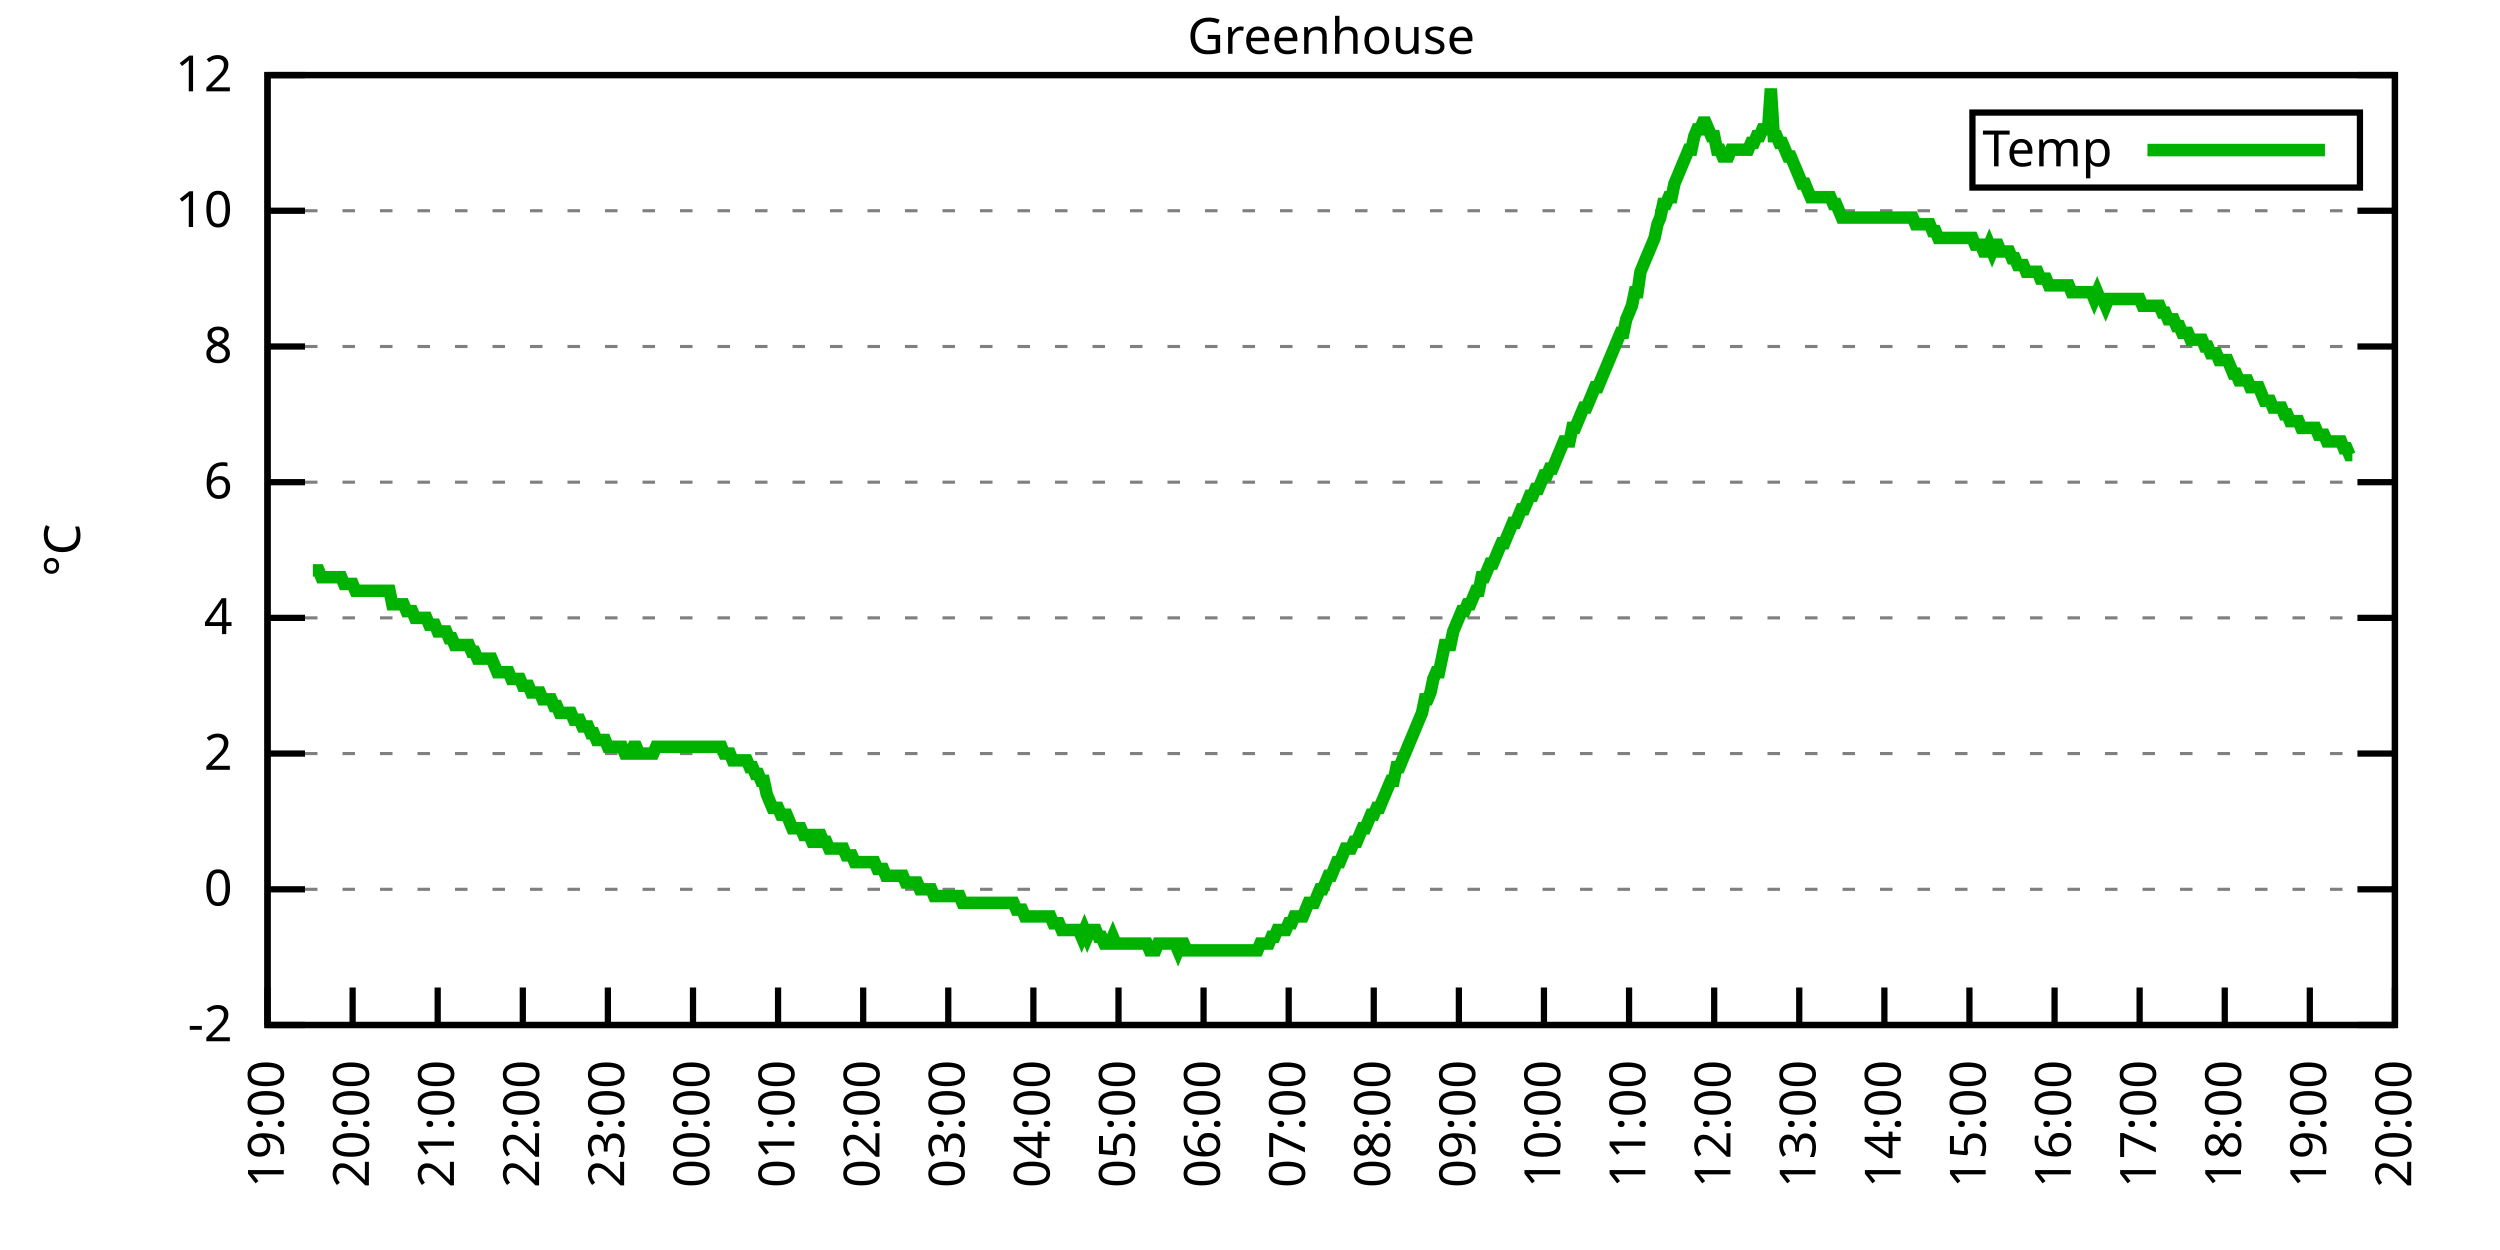
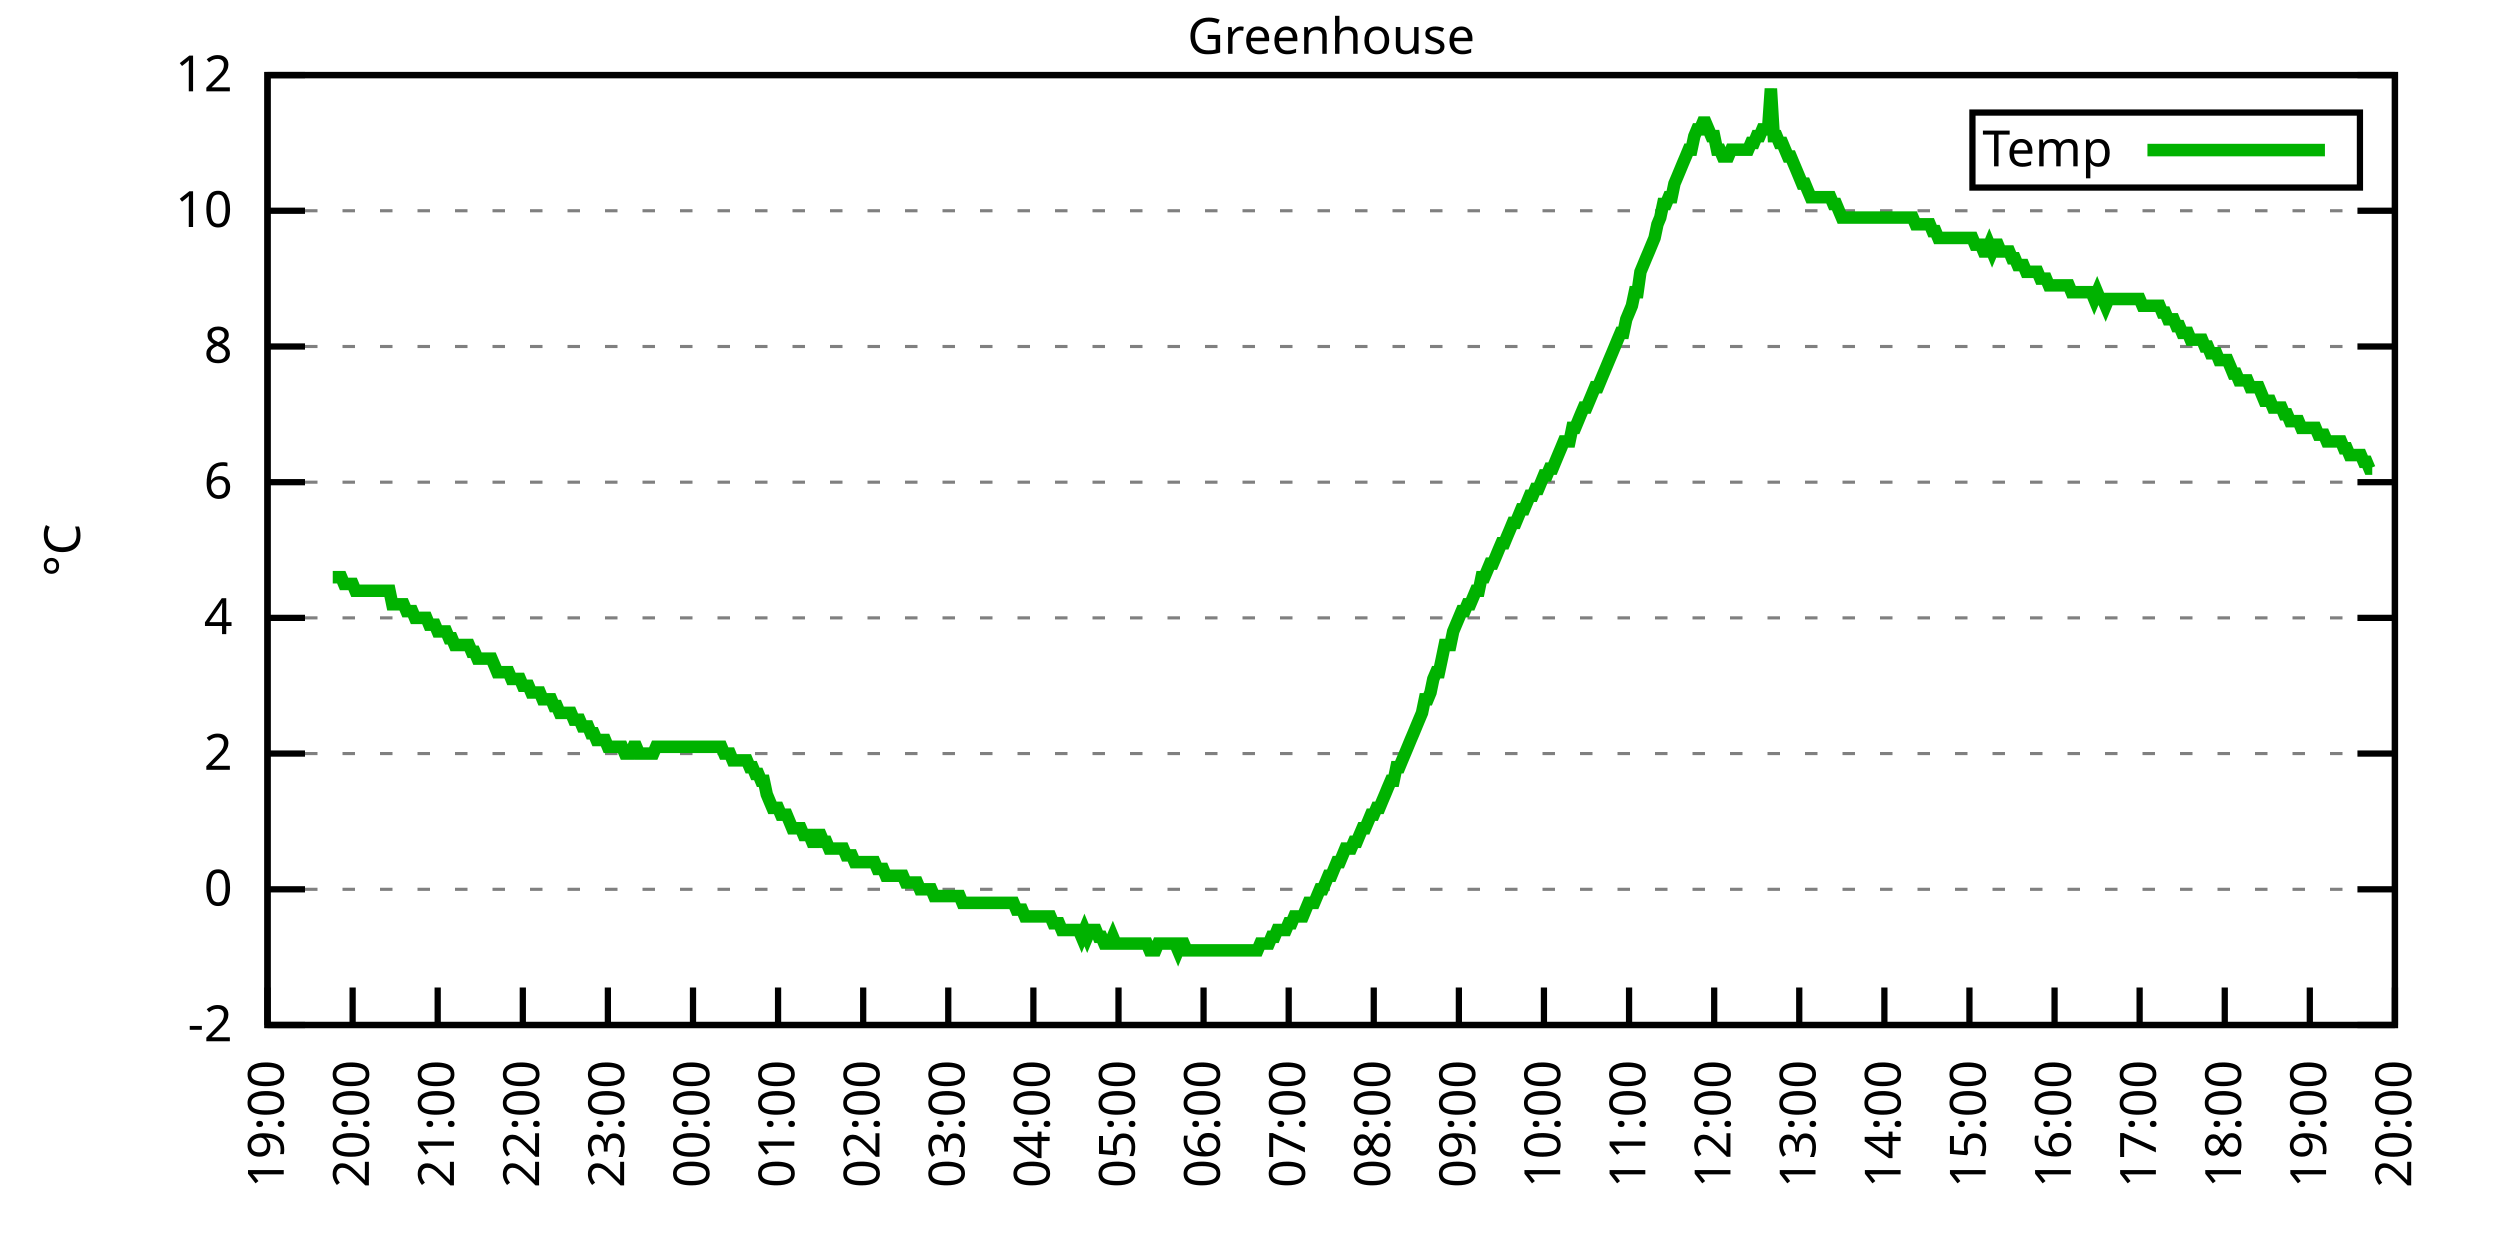
<svg xmlns="http://www.w3.org/2000/svg" xmlns:xlink="http://www.w3.org/1999/xlink" width="400" height="200" viewBox="0 0 400 200">
  <g id="gnuplot_canvas">
    <rect x="0" y="0" width="400" height="200" fill="none" />
    <defs>
      <circle id="gpDot" r="0.5" stroke-width="0.5" stroke="currentColor" />
      <path id="gpPt0" stroke-width="0.333" stroke="currentColor" d="M-1,0 h2 M0,-1 v2" />
      <path id="gpPt1" stroke-width="0.333" stroke="currentColor" d="M-1,-1 L1,1 M1,-1 L-1,1" />
      <path id="gpPt2" stroke-width="0.333" stroke="currentColor" d="M-1,0 L1,0 M0,-1 L0,1 M-1,-1 L1,1 M-1,1 L1,-1" />
      <rect id="gpPt3" stroke-width="0.333" stroke="currentColor" x="-1" y="-1" width="2" height="2" />
      <rect id="gpPt4" stroke-width="0.333" stroke="currentColor" fill="currentColor" x="-1" y="-1" width="2" height="2" />
      <circle id="gpPt5" stroke-width="0.333" stroke="currentColor" cx="0" cy="0" r="1" />
      <use xlink:href="#gpPt5" id="gpPt6" fill="currentColor" stroke="none" />
      <path id="gpPt7" stroke-width="0.333" stroke="currentColor" d="M0,-1.33 L-1.33,0.67 L1.33,0.67 z" />
      <use xlink:href="#gpPt7" id="gpPt8" fill="currentColor" stroke="none" />
      <use xlink:href="#gpPt7" id="gpPt9" stroke="currentColor" transform="rotate(180)" />
      <use xlink:href="#gpPt9" id="gpPt10" fill="currentColor" stroke="none" />
      <use xlink:href="#gpPt3" id="gpPt11" stroke="currentColor" transform="rotate(45)" />
      <use xlink:href="#gpPt11" id="gpPt12" fill="currentColor" stroke="none" />
      <path id="gpPt13" stroke-width="0.333" stroke="currentColor" d="M0,1.330 L1.265,0.411 L0.782,-1.067 L-0.782,-1.076 L-1.265,0.411 z" />
      <use xlink:href="#gpPt13" id="gpPt14" fill="currentColor" stroke="none" />
      <filter id="textbox" filterUnits="objectBoundingBox" x="0" y="0" height="1" width="1">
        <feFlood flood-color="white" flood-opacity="1" result="bgnd" />
        <feComposite in="SourceGraphic" in2="bgnd" operator="atop" />
      </filter>
      <filter id="greybox" filterUnits="objectBoundingBox" x="0" y="0" height="1" width="1">
        <feFlood flood-color="lightgrey" flood-opacity="1" result="grey" />
        <feComposite in="SourceGraphic" in2="grey" operator="atop" />
      </filter>
    </defs>
    <g fill="none" color="white" stroke="currentColor" stroke-width="1.00" stroke-linecap="butt" stroke-linejoin="miter">
</g>
    <g fill="none" color="black" stroke="currentColor" stroke-width="1.00" stroke-linecap="butt" stroke-linejoin="miter">
      <g stroke="none" shape-rendering="crispEdges">
        <polygon fill="rgb(255, 255, 255)" points="42.80,164.00 383.18,164.00 383.18,12.02 42.80,12.02 " />
      </g>
    </g>
    <g fill="none" color="black" stroke="currentColor" stroke-width="1.00" stroke-linecap="butt" stroke-linejoin="miter">
</g>
    <g fill="none" color="black" stroke="black" stroke-width="0.50" stroke-linecap="butt" stroke-linejoin="miter">
</g>
    <g fill="none" color="gray" stroke="currentColor" stroke-width="0.50" stroke-linecap="butt" stroke-linejoin="miter">
      <path stroke="gray" stroke-dasharray="2,4" class="gridline" d="M42.80,164.00 L383.19,164.00  " />
    </g>
    <g fill="none" color="gray" stroke="gray" stroke-width="1.00" stroke-linecap="butt" stroke-linejoin="miter">
</g>
    <g fill="none" color="black" stroke="currentColor" stroke-width="1.00" stroke-linecap="butt" stroke-linejoin="miter">
      <path stroke="black" d="M42.80,164.00 L48.80,164.00 M383.19,164.00 L377.19,164.00  " />
      <g transform="translate(37.20,166.60)" stroke="none" fill="black" font-family="Sans" font-size="8.00" text-anchor="end">
        <text>
          <tspan font-family="Sans">-2</tspan>
        </text>
      </g>
    </g>
    <g fill="none" color="black" stroke="currentColor" stroke-width="1.00" stroke-linecap="butt" stroke-linejoin="miter">
</g>
    <g fill="none" color="black" stroke="black" stroke-width="0.50" stroke-linecap="butt" stroke-linejoin="miter">
</g>
    <g fill="none" color="gray" stroke="currentColor" stroke-width="0.50" stroke-linecap="butt" stroke-linejoin="miter">
      <path stroke="gray" stroke-dasharray="2,4" class="gridline" d="M42.80,142.29 L383.19,142.29  " />
    </g>
    <g fill="none" color="gray" stroke="gray" stroke-width="1.00" stroke-linecap="butt" stroke-linejoin="miter">
</g>
    <g fill="none" color="black" stroke="currentColor" stroke-width="1.00" stroke-linecap="butt" stroke-linejoin="miter">
      <path stroke="black" d="M42.80,142.29 L48.80,142.29 M383.19,142.29 L377.19,142.29  " />
      <g transform="translate(37.20,144.89)" stroke="none" fill="black" font-family="Sans" font-size="8.00" text-anchor="end">
        <text>
          <tspan font-family="Sans"> 0</tspan>
        </text>
      </g>
    </g>
    <g fill="none" color="black" stroke="currentColor" stroke-width="1.00" stroke-linecap="butt" stroke-linejoin="miter">
</g>
    <g fill="none" color="black" stroke="black" stroke-width="0.50" stroke-linecap="butt" stroke-linejoin="miter">
</g>
    <g fill="none" color="gray" stroke="currentColor" stroke-width="0.50" stroke-linecap="butt" stroke-linejoin="miter">
      <path stroke="gray" stroke-dasharray="2,4" class="gridline" d="M42.80,120.57 L383.19,120.57  " />
    </g>
    <g fill="none" color="gray" stroke="gray" stroke-width="1.00" stroke-linecap="butt" stroke-linejoin="miter">
</g>
    <g fill="none" color="black" stroke="currentColor" stroke-width="1.00" stroke-linecap="butt" stroke-linejoin="miter">
      <path stroke="black" d="M42.80,120.57 L48.80,120.57 M383.19,120.57 L377.19,120.57  " />
      <g transform="translate(37.20,123.17)" stroke="none" fill="black" font-family="Sans" font-size="8.00" text-anchor="end">
        <text>
          <tspan font-family="Sans"> 2</tspan>
        </text>
      </g>
    </g>
    <g fill="none" color="black" stroke="currentColor" stroke-width="1.00" stroke-linecap="butt" stroke-linejoin="miter">
</g>
    <g fill="none" color="black" stroke="black" stroke-width="0.50" stroke-linecap="butt" stroke-linejoin="miter">
</g>
    <g fill="none" color="gray" stroke="currentColor" stroke-width="0.50" stroke-linecap="butt" stroke-linejoin="miter">
      <path stroke="gray" stroke-dasharray="2,4" class="gridline" d="M42.80,98.86 L383.19,98.86  " />
    </g>
    <g fill="none" color="gray" stroke="gray" stroke-width="1.00" stroke-linecap="butt" stroke-linejoin="miter">
</g>
    <g fill="none" color="black" stroke="currentColor" stroke-width="1.00" stroke-linecap="butt" stroke-linejoin="miter">
      <path stroke="black" d="M42.80,98.86 L48.80,98.86 M383.19,98.86 L377.19,98.86  " />
      <g transform="translate(37.20,101.46)" stroke="none" fill="black" font-family="Sans" font-size="8.00" text-anchor="end">
        <text>
          <tspan font-family="Sans"> 4</tspan>
        </text>
      </g>
    </g>
    <g fill="none" color="black" stroke="currentColor" stroke-width="1.00" stroke-linecap="butt" stroke-linejoin="miter">
</g>
    <g fill="none" color="black" stroke="black" stroke-width="0.50" stroke-linecap="butt" stroke-linejoin="miter">
</g>
    <g fill="none" color="gray" stroke="currentColor" stroke-width="0.50" stroke-linecap="butt" stroke-linejoin="miter">
      <path stroke="gray" stroke-dasharray="2,4" class="gridline" d="M42.80,77.15 L383.19,77.15  " />
    </g>
    <g fill="none" color="gray" stroke="gray" stroke-width="1.00" stroke-linecap="butt" stroke-linejoin="miter">
</g>
    <g fill="none" color="black" stroke="currentColor" stroke-width="1.00" stroke-linecap="butt" stroke-linejoin="miter">
      <path stroke="black" d="M42.80,77.15 L48.80,77.15 M383.19,77.15 L377.19,77.15  " />
      <g transform="translate(37.20,79.75)" stroke="none" fill="black" font-family="Sans" font-size="8.00" text-anchor="end">
        <text>
          <tspan font-family="Sans"> 6</tspan>
        </text>
      </g>
    </g>
    <g fill="none" color="black" stroke="currentColor" stroke-width="1.00" stroke-linecap="butt" stroke-linejoin="miter">
</g>
    <g fill="none" color="black" stroke="black" stroke-width="0.50" stroke-linecap="butt" stroke-linejoin="miter">
</g>
    <g fill="none" color="gray" stroke="currentColor" stroke-width="0.50" stroke-linecap="butt" stroke-linejoin="miter">
      <path stroke="gray" stroke-dasharray="2,4" class="gridline" d="M42.80,55.44 L383.19,55.44  " />
    </g>
    <g fill="none" color="gray" stroke="gray" stroke-width="1.00" stroke-linecap="butt" stroke-linejoin="miter">
</g>
    <g fill="none" color="black" stroke="currentColor" stroke-width="1.00" stroke-linecap="butt" stroke-linejoin="miter">
      <path stroke="black" d="M42.80,55.44 L48.80,55.44 M383.19,55.44 L377.19,55.44  " />
      <g transform="translate(37.20,58.04)" stroke="none" fill="black" font-family="Sans" font-size="8.00" text-anchor="end">
        <text>
          <tspan font-family="Sans"> 8</tspan>
        </text>
      </g>
    </g>
    <g fill="none" color="black" stroke="currentColor" stroke-width="1.00" stroke-linecap="butt" stroke-linejoin="miter">
</g>
    <g fill="none" color="black" stroke="black" stroke-width="0.50" stroke-linecap="butt" stroke-linejoin="miter">
</g>
    <g fill="none" color="gray" stroke="currentColor" stroke-width="0.50" stroke-linecap="butt" stroke-linejoin="miter">
      <path stroke="gray" stroke-dasharray="2,4" class="gridline" d="M42.80,33.72 L383.19,33.72  " />
    </g>
    <g fill="none" color="gray" stroke="gray" stroke-width="1.00" stroke-linecap="butt" stroke-linejoin="miter">
</g>
    <g fill="none" color="black" stroke="currentColor" stroke-width="1.00" stroke-linecap="butt" stroke-linejoin="miter">
      <path stroke="black" d="M42.80,33.72 L48.80,33.72 M383.19,33.72 L377.19,33.72  " />
      <g transform="translate(37.20,36.32)" stroke="none" fill="black" font-family="Sans" font-size="8.00" text-anchor="end">
        <text>
          <tspan font-family="Sans"> 10</tspan>
        </text>
      </g>
    </g>
    <g fill="none" color="black" stroke="currentColor" stroke-width="1.00" stroke-linecap="butt" stroke-linejoin="miter">
</g>
    <g fill="none" color="black" stroke="black" stroke-width="0.50" stroke-linecap="butt" stroke-linejoin="miter">
</g>
    <g fill="none" color="gray" stroke="currentColor" stroke-width="0.50" stroke-linecap="butt" stroke-linejoin="miter">
      <path stroke="gray" stroke-dasharray="2,4" class="gridline" d="M42.80,12.01 L383.19,12.01  " />
    </g>
    <g fill="none" color="gray" stroke="gray" stroke-width="1.00" stroke-linecap="butt" stroke-linejoin="miter">
</g>
    <g fill="none" color="black" stroke="currentColor" stroke-width="1.00" stroke-linecap="butt" stroke-linejoin="miter">
      <path stroke="black" d="M42.80,12.01 L48.80,12.01 M383.19,12.01 L377.19,12.01  " />
      <g transform="translate(37.20,14.61)" stroke="none" fill="black" font-family="Sans" font-size="8.00" text-anchor="end">
        <text>
          <tspan font-family="Sans"> 12</tspan>
        </text>
      </g>
    </g>
    <g fill="none" color="black" stroke="currentColor" stroke-width="1.00" stroke-linecap="butt" stroke-linejoin="miter">
      <path stroke="black" d="M42.80,164.00 L42.80,158.00  " />
      <g transform="translate(45.40,169.60) rotate(270.00)" stroke="none" fill="black" font-family="Sans" font-size="8.00" text-anchor="end">
        <text>
          <tspan font-family="Sans">19:00</tspan>
        </text>
      </g>
    </g>
    <g fill="none" color="black" stroke="currentColor" stroke-width="1.00" stroke-linecap="butt" stroke-linejoin="miter">
      <path stroke="black" d="M56.42,164.00 L56.42,158.00  " />
      <g transform="translate(59.02,169.60) rotate(270.00)" stroke="none" fill="black" font-family="Sans" font-size="8.00" text-anchor="end">
        <text>
          <tspan font-family="Sans">20:00</tspan>
        </text>
      </g>
    </g>
    <g fill="none" color="black" stroke="currentColor" stroke-width="1.00" stroke-linecap="butt" stroke-linejoin="miter">
      <path stroke="black" d="M70.03,164.00 L70.03,158.00  " />
      <g transform="translate(72.63,169.60) rotate(270.00)" stroke="none" fill="black" font-family="Sans" font-size="8.00" text-anchor="end">
        <text>
          <tspan font-family="Sans">21:00</tspan>
        </text>
      </g>
    </g>
    <g fill="none" color="black" stroke="currentColor" stroke-width="1.00" stroke-linecap="butt" stroke-linejoin="miter">
      <path stroke="black" d="M83.65,164.00 L83.65,158.00  " />
      <g transform="translate(86.25,169.60) rotate(270.00)" stroke="none" fill="black" font-family="Sans" font-size="8.00" text-anchor="end">
        <text>
          <tspan font-family="Sans">22:00</tspan>
        </text>
      </g>
    </g>
    <g fill="none" color="black" stroke="currentColor" stroke-width="1.00" stroke-linecap="butt" stroke-linejoin="miter">
      <path stroke="black" d="M97.26,164.00 L97.26,158.00  " />
      <g transform="translate(99.86,169.60) rotate(270.00)" stroke="none" fill="black" font-family="Sans" font-size="8.00" text-anchor="end">
        <text>
          <tspan font-family="Sans">23:00</tspan>
        </text>
      </g>
    </g>
    <g fill="none" color="black" stroke="currentColor" stroke-width="1.00" stroke-linecap="butt" stroke-linejoin="miter">
      <path stroke="black" d="M110.88,164.00 L110.88,158.00  " />
      <g transform="translate(113.48,169.60) rotate(270.00)" stroke="none" fill="black" font-family="Sans" font-size="8.00" text-anchor="end">
        <text>
          <tspan font-family="Sans">00:00</tspan>
        </text>
      </g>
    </g>
    <g fill="none" color="black" stroke="currentColor" stroke-width="1.00" stroke-linecap="butt" stroke-linejoin="miter">
      <path stroke="black" d="M124.49,164.00 L124.49,158.00  " />
      <g transform="translate(127.09,169.60) rotate(270.00)" stroke="none" fill="black" font-family="Sans" font-size="8.00" text-anchor="end">
        <text>
          <tspan font-family="Sans">01:00</tspan>
        </text>
      </g>
    </g>
    <g fill="none" color="black" stroke="currentColor" stroke-width="1.00" stroke-linecap="butt" stroke-linejoin="miter">
      <path stroke="black" d="M138.11,164.00 L138.11,158.00  " />
      <g transform="translate(140.71,169.60) rotate(270.00)" stroke="none" fill="black" font-family="Sans" font-size="8.00" text-anchor="end">
        <text>
          <tspan font-family="Sans">02:00</tspan>
        </text>
      </g>
    </g>
    <g fill="none" color="black" stroke="currentColor" stroke-width="1.00" stroke-linecap="butt" stroke-linejoin="miter">
      <path stroke="black" d="M151.72,164.00 L151.72,158.00  " />
      <g transform="translate(154.32,169.60) rotate(270.00)" stroke="none" fill="black" font-family="Sans" font-size="8.00" text-anchor="end">
        <text>
          <tspan font-family="Sans">03:00</tspan>
        </text>
      </g>
    </g>
    <g fill="none" color="black" stroke="currentColor" stroke-width="1.00" stroke-linecap="butt" stroke-linejoin="miter">
      <path stroke="black" d="M165.34,164.00 L165.34,158.00  " />
      <g transform="translate(167.94,169.60) rotate(270.00)" stroke="none" fill="black" font-family="Sans" font-size="8.00" text-anchor="end">
        <text>
          <tspan font-family="Sans">04:00</tspan>
        </text>
      </g>
    </g>
    <g fill="none" color="black" stroke="currentColor" stroke-width="1.00" stroke-linecap="butt" stroke-linejoin="miter">
      <path stroke="black" d="M178.96,164.00 L178.96,158.00  " />
      <g transform="translate(181.56,169.60) rotate(270.00)" stroke="none" fill="black" font-family="Sans" font-size="8.00" text-anchor="end">
        <text>
          <tspan font-family="Sans">05:00</tspan>
        </text>
      </g>
    </g>
    <g fill="none" color="black" stroke="currentColor" stroke-width="1.00" stroke-linecap="butt" stroke-linejoin="miter">
      <path stroke="black" d="M192.57,164.00 L192.57,158.00  " />
      <g transform="translate(195.17,169.60) rotate(270.00)" stroke="none" fill="black" font-family="Sans" font-size="8.00" text-anchor="end">
        <text>
          <tspan font-family="Sans">06:00</tspan>
        </text>
      </g>
    </g>
    <g fill="none" color="black" stroke="currentColor" stroke-width="1.00" stroke-linecap="butt" stroke-linejoin="miter">
      <path stroke="black" d="M206.19,164.00 L206.19,158.00  " />
      <g transform="translate(208.79,169.60) rotate(270.00)" stroke="none" fill="black" font-family="Sans" font-size="8.00" text-anchor="end">
        <text>
          <tspan font-family="Sans">07:00</tspan>
        </text>
      </g>
    </g>
    <g fill="none" color="black" stroke="currentColor" stroke-width="1.00" stroke-linecap="butt" stroke-linejoin="miter">
      <path stroke="black" d="M219.80,164.00 L219.80,158.00  " />
      <g transform="translate(222.40,169.60) rotate(270.00)" stroke="none" fill="black" font-family="Sans" font-size="8.00" text-anchor="end">
        <text>
          <tspan font-family="Sans">08:00</tspan>
        </text>
      </g>
    </g>
    <g fill="none" color="black" stroke="currentColor" stroke-width="1.00" stroke-linecap="butt" stroke-linejoin="miter">
      <path stroke="black" d="M233.42,164.00 L233.42,158.00  " />
      <g transform="translate(236.02,169.60) rotate(270.00)" stroke="none" fill="black" font-family="Sans" font-size="8.00" text-anchor="end">
        <text>
          <tspan font-family="Sans">09:00</tspan>
        </text>
      </g>
    </g>
    <g fill="none" color="black" stroke="currentColor" stroke-width="1.00" stroke-linecap="butt" stroke-linejoin="miter">
      <path stroke="black" d="M247.03,164.00 L247.03,158.00  " />
      <g transform="translate(249.63,169.60) rotate(270.00)" stroke="none" fill="black" font-family="Sans" font-size="8.00" text-anchor="end">
        <text>
          <tspan font-family="Sans">10:00</tspan>
        </text>
      </g>
    </g>
    <g fill="none" color="black" stroke="currentColor" stroke-width="1.00" stroke-linecap="butt" stroke-linejoin="miter">
      <path stroke="black" d="M260.65,164.00 L260.65,158.00  " />
      <g transform="translate(263.25,169.60) rotate(270.00)" stroke="none" fill="black" font-family="Sans" font-size="8.00" text-anchor="end">
        <text>
          <tspan font-family="Sans">11:00</tspan>
        </text>
      </g>
    </g>
    <g fill="none" color="black" stroke="currentColor" stroke-width="1.00" stroke-linecap="butt" stroke-linejoin="miter">
      <path stroke="black" d="M274.27,164.00 L274.27,158.00  " />
      <g transform="translate(276.87,169.60) rotate(270.00)" stroke="none" fill="black" font-family="Sans" font-size="8.00" text-anchor="end">
        <text>
          <tspan font-family="Sans">12:00</tspan>
        </text>
      </g>
    </g>
    <g fill="none" color="black" stroke="currentColor" stroke-width="1.00" stroke-linecap="butt" stroke-linejoin="miter">
      <path stroke="black" d="M287.88,164.00 L287.88,158.00  " />
      <g transform="translate(290.48,169.60) rotate(270.00)" stroke="none" fill="black" font-family="Sans" font-size="8.00" text-anchor="end">
        <text>
          <tspan font-family="Sans">13:00</tspan>
        </text>
      </g>
    </g>
    <g fill="none" color="black" stroke="currentColor" stroke-width="1.00" stroke-linecap="butt" stroke-linejoin="miter">
      <path stroke="black" d="M301.50,164.00 L301.50,158.00  " />
      <g transform="translate(304.10,169.60) rotate(270.00)" stroke="none" fill="black" font-family="Sans" font-size="8.00" text-anchor="end">
        <text>
          <tspan font-family="Sans">14:00</tspan>
        </text>
      </g>
    </g>
    <g fill="none" color="black" stroke="currentColor" stroke-width="1.00" stroke-linecap="butt" stroke-linejoin="miter">
      <path stroke="black" d="M315.11,164.00 L315.11,158.00  " />
      <g transform="translate(317.71,169.60) rotate(270.00)" stroke="none" fill="black" font-family="Sans" font-size="8.00" text-anchor="end">
        <text>
          <tspan font-family="Sans">15:00</tspan>
        </text>
      </g>
    </g>
    <g fill="none" color="black" stroke="currentColor" stroke-width="1.00" stroke-linecap="butt" stroke-linejoin="miter">
      <path stroke="black" d="M328.73,164.00 L328.73,158.00  " />
      <g transform="translate(331.33,169.60) rotate(270.00)" stroke="none" fill="black" font-family="Sans" font-size="8.00" text-anchor="end">
        <text>
          <tspan font-family="Sans">16:00</tspan>
        </text>
      </g>
    </g>
    <g fill="none" color="black" stroke="currentColor" stroke-width="1.00" stroke-linecap="butt" stroke-linejoin="miter">
      <path stroke="black" d="M342.34,164.00 L342.34,158.00  " />
      <g transform="translate(344.94,169.60) rotate(270.00)" stroke="none" fill="black" font-family="Sans" font-size="8.00" text-anchor="end">
        <text>
          <tspan font-family="Sans">17:00</tspan>
        </text>
      </g>
    </g>
    <g fill="none" color="black" stroke="currentColor" stroke-width="1.00" stroke-linecap="butt" stroke-linejoin="miter">
      <path stroke="black" d="M355.96,164.00 L355.96,158.00  " />
      <g transform="translate(358.56,169.60) rotate(270.00)" stroke="none" fill="black" font-family="Sans" font-size="8.00" text-anchor="end">
        <text>
          <tspan font-family="Sans">18:00</tspan>
        </text>
      </g>
    </g>
    <g fill="none" color="black" stroke="currentColor" stroke-width="1.00" stroke-linecap="butt" stroke-linejoin="miter">
      <path stroke="black" d="M369.57,164.00 L369.57,158.00  " />
      <g transform="translate(372.17,169.60) rotate(270.00)" stroke="none" fill="black" font-family="Sans" font-size="8.00" text-anchor="end">
        <text>
          <tspan font-family="Sans">19:00</tspan>
        </text>
      </g>
    </g>
    <g fill="none" color="black" stroke="currentColor" stroke-width="1.00" stroke-linecap="butt" stroke-linejoin="miter">
      <path stroke="black" d="M383.19,164.00 L383.19,158.00  " />
      <g transform="translate(385.79,169.60) rotate(270.00)" stroke="none" fill="black" font-family="Sans" font-size="8.00" text-anchor="end">
        <text>
          <tspan font-family="Sans">20:00</tspan>
        </text>
      </g>
    </g>
    <g fill="none" color="black" stroke="currentColor" stroke-width="1.00" stroke-linecap="butt" stroke-linejoin="miter">
</g>
    <g fill="none" color="black" stroke="currentColor" stroke-width="1.00" stroke-linecap="butt" stroke-linejoin="miter">
      <path stroke="black" d="M42.80,12.01 L42.80,164.00 L383.19,164.00 L383.19,12.01 L42.80,12.01 Z  " />
    </g>
    <g fill="none" color="black" stroke="currentColor" stroke-width="1.00" stroke-linecap="butt" stroke-linejoin="miter">
</g>
    <g fill="none" color="black" stroke="currentColor" stroke-width="1.00" stroke-linecap="butt" stroke-linejoin="miter">
      <path stroke="black" d="M315.59,30.01 L315.59,18.01 L377.59,18.01 L377.59,30.01 L315.59,30.01 Z  " />
    </g>
    <g id="Greenhouse_plot_1">
      <g fill="none" color="white" stroke="black" stroke-width="2.00" stroke-linecap="butt" stroke-linejoin="miter">
</g>
      <g fill="none" color="black" stroke="currentColor" stroke-width="2.00" stroke-linecap="butt" stroke-linejoin="miter">
        <g transform="translate(337.99,26.61)" stroke="none" fill="black" font-family="Sans" font-size="8.00" text-anchor="end">
          <text>
            <tspan font-family="Sans">Temp</tspan>
          </text>
        </g>
      </g>
      <g fill="none" color="black" stroke="currentColor" stroke-width="2.00" stroke-linecap="butt" stroke-linejoin="miter">
-         <path stroke="rgb(  0, 178,   0)" d="M343.59,24.01 L371.99,24.01 M50.06,91.26 L50.52,91.26 L50.97,91.26 L51.42,92.35 L51.88,92.35 L52.33,92.35   L52.78,92.35 L53.24,92.35 L53.69,92.35 L54.15,92.35 L54.60,92.35 L55.05,93.43 L55.51,93.43 L55.96,93.43   L56.42,93.43 L56.87,94.52 L57.32,94.52 L57.78,94.52 L58.23,94.52 L58.68,94.52 L59.14,94.52 L59.59,94.52   L60.05,94.52 L60.50,94.52 L60.95,94.52 L61.41,94.52 L61.86,94.52 L62.32,94.52 L62.77,96.69 L63.22,96.69   L63.68,96.69 L64.13,96.69 L64.58,96.69 L65.04,97.78 L65.49,97.78 L65.95,97.78 L66.40,98.86 L66.85,98.86   L67.31,98.86 L67.76,98.86 L68.22,98.86 L68.67,99.95 L69.12,99.95 L69.58,99.95 L70.03,101.03 L70.49,101.03   L70.94,101.03 L71.39,101.03 L71.85,102.12 L72.30,102.12 L72.75,103.20 L73.21,103.20 L73.66,103.20 L74.12,103.20   L74.57,103.20 L75.02,103.20 L75.48,104.29 L75.93,104.29 L76.39,105.38 L76.84,105.38 L77.29,105.38 L77.75,105.38   L78.20,105.38 L78.65,105.38 L79.11,106.46 L79.56,107.55 L80.02,107.55 L80.47,107.55 L80.92,107.55 L81.38,107.55   L81.83,108.63 L82.29,108.63 L82.74,108.63 L83.19,108.63 L83.65,109.72 L84.10,109.72 L84.55,109.72 L85.01,110.80   L85.46,110.80 L85.92,110.80 L86.37,110.80 L86.82,111.89 L87.28,111.89 L87.73,111.89 L88.19,111.89 L88.64,112.97   L89.09,112.97 L89.55,114.06 L90.00,114.06 L90.45,114.06 L90.91,114.06 L91.36,114.06 L91.82,115.15 L92.27,115.15   L92.72,115.15 L93.18,116.23 L93.63,116.23 L94.09,116.23 L94.54,117.32 L94.99,117.32 L95.45,118.40 L95.90,118.40   L96.35,118.40 L96.81,118.40 L97.26,119.49 L97.72,119.49 L98.17,119.49 L98.62,119.49 L99.08,119.49 L99.53,119.49   L99.99,120.57 L100.44,120.57 L100.89,120.57 L101.35,119.49 L101.80,119.49 L102.25,120.57 L102.71,120.57 L103.16,120.57   L103.62,120.57 L104.07,120.57 L104.52,120.57 L104.98,119.49 L105.43,119.49 L105.89,119.49 L106.34,119.49 L106.79,119.49   L107.25,119.49 L107.70,119.49 L108.15,119.49 L108.61,119.49 L109.06,119.49 L109.52,119.49 L109.97,119.49 L110.42,119.49   L110.88,119.49 L111.33,119.49 L111.79,119.49 L112.24,119.49 L112.69,119.49 L113.15,119.49 L113.60,119.49 L114.05,119.49   L114.51,119.49 L114.96,119.49 L115.42,119.49 L115.87,120.57 L116.32,120.57 L116.78,120.57 L117.23,121.66 L117.69,121.66   L118.14,121.66 L118.59,121.66 L119.05,121.66 L119.50,121.66 L119.96,122.75 L120.41,122.75 L120.86,123.83 L121.32,123.83   L121.77,124.92 L122.22,124.92 L122.68,127.09 L123.13,128.17 L123.59,129.26 L124.04,129.26 L124.49,129.26 L124.95,130.35   L125.40,130.35 L125.86,130.35 L126.31,131.43 L126.76,132.52 L127.22,132.52 L127.67,132.52 L128.12,132.52 L128.58,133.60   L129.03,133.60 L129.49,133.60 L129.94,134.69 L130.39,134.69 L130.85,133.60 L131.30,133.60 L131.76,134.69 L132.21,134.69   L132.66,135.77 L133.12,135.77 L133.57,135.77 L134.02,135.77 L134.48,135.77 L134.93,135.77 L135.39,136.86 L135.84,136.86   L136.29,136.86 L136.75,137.94 L137.20,137.94 L137.66,137.94 L138.11,137.94 L138.56,137.94 L139.02,137.94 L139.47,137.94   L139.92,137.94 L140.38,139.03 L140.83,139.03 L141.29,139.03 L141.74,140.12 L142.19,140.12 L142.65,140.12 L143.10,140.12   L143.56,140.12 L144.01,140.12 L144.46,140.12 L144.92,141.20 L145.37,141.20 L145.82,141.20 L146.28,141.20 L146.73,141.20   L147.19,142.29 L147.64,142.29 L148.09,142.29 L148.55,142.29 L149.00,142.29 L149.46,143.37 L149.91,143.37 L150.36,143.37   L150.82,143.37 L151.27,143.37 L151.72,143.37 L152.18,143.37 L152.63,143.37 L153.09,143.37 L153.54,143.37 L153.99,144.46   L154.45,144.46 L154.90,144.46 L155.36,144.46 L155.81,144.46 L156.26,144.46 L156.72,144.46 L157.17,144.46 L157.62,144.46   L158.08,144.46 L158.53,144.46 L158.99,144.46 L159.44,144.46 L159.89,144.46 L160.35,144.46 L160.80,144.46 L161.26,144.46   L161.71,144.46 L162.16,144.46 L162.62,145.54 L163.07,145.54 L163.52,145.54 L163.98,146.63 L164.43,146.63 L164.89,146.63   L165.34,146.63 L165.79,146.63 L166.25,146.63 L166.70,146.63 L167.16,146.63 L167.61,146.63 L168.06,146.63 L168.52,147.72   L168.97,147.72 L169.43,147.72 L169.88,148.80 L170.33,148.80 L170.79,148.80 L171.24,148.80 L171.69,148.80 L172.15,148.80   L172.60,148.80 L173.06,149.89 L173.51,148.80 L173.96,149.89 L174.42,148.80 L174.87,148.80 L175.33,148.80 L175.78,149.89   L176.23,149.89 L176.69,150.97 L177.14,150.97 L177.59,150.97 L178.05,149.89 L178.50,150.97 L178.96,150.97 L179.41,150.97   L179.86,150.97 L180.32,150.97 L180.77,150.97 L181.23,150.97 L181.68,150.97 L182.13,150.97 L182.59,150.97 L183.04,150.97   L183.49,150.97 L183.95,152.06 L184.40,152.06 L184.86,152.06 L185.31,150.97 L185.76,150.97 L186.22,150.97 L186.67,150.97   L187.13,150.97 L187.58,150.97 L188.03,150.97 L188.49,152.06 L188.94,150.97 L189.39,150.97 L189.85,152.06 L190.30,152.06   L190.76,152.06 L191.21,152.06 L191.66,152.06 L192.12,152.06 L192.57,152.06 L193.03,152.06 L193.48,152.06 L193.93,152.06   L194.39,152.06 L194.84,152.06 L195.29,152.06 L195.75,152.06 L196.20,152.06 L196.66,152.06 L197.11,152.06 L197.56,152.06   L198.02,152.06 L198.47,152.06 L198.93,152.06 L199.38,152.06 L199.83,152.06 L200.29,152.06 L200.74,152.06 L201.19,152.06   L201.65,150.97 L202.10,150.97 L202.56,150.97 L203.01,150.97 L203.46,149.89 L203.92,149.89 L204.37,148.80 L204.83,148.80   L205.28,148.80 L205.73,148.80 L206.19,147.72 L206.64,147.72 L207.09,146.63 L207.55,146.63 L208.00,146.63 L208.46,146.63   L208.91,145.54 L209.36,144.46 L209.82,144.46 L210.27,144.46 L210.73,143.37 L211.18,142.29 L211.63,142.29 L212.09,141.20   L212.54,140.12 L213.00,140.12 L213.45,139.03 L213.90,137.94 L214.36,137.94 L214.81,136.86 L215.26,135.77 L215.72,135.77   L216.17,135.77 L216.63,134.69 L217.08,134.69 L217.53,133.60 L217.99,132.52 L218.44,132.52 L218.90,131.43 L219.35,130.35   L219.80,130.35 L220.26,129.26 L220.71,129.26 L221.16,128.17 L221.62,127.09 L222.07,126.00 L222.53,124.92 L222.98,124.92   L223.43,122.75 L223.89,122.75 L224.34,121.66 L224.80,120.57 L225.25,119.49 L225.70,118.40 L226.16,117.32 L226.61,116.23   L227.06,115.15 L227.52,114.06 L227.97,111.89 L228.43,111.89 L228.88,110.80 L229.33,108.63 L229.79,107.55 L230.24,107.55   L230.70,105.38 L231.15,103.20 L231.60,103.20 L232.06,103.20 L232.51,101.03 L232.96,99.95 L233.42,98.86 L233.87,97.78   L234.33,97.78 L234.78,96.69 L235.23,96.69 L235.69,95.60 L236.14,94.52 L236.60,94.52 L237.05,92.35 L237.50,92.35   L237.96,91.26 L238.41,90.18 L238.86,90.18 L239.32,89.09 L239.77,88.00 L240.23,86.92 L240.68,86.92 L241.13,85.83   L241.59,84.75 L242.04,83.66 L242.50,83.66 L242.95,82.58 L243.40,81.49 L243.86,81.49 L244.31,80.41 L244.76,79.32   L245.22,79.32 L245.67,78.23 L246.13,78.23 L246.58,77.15 L247.03,76.06 L247.49,76.06 L247.94,74.98 L248.40,74.98   L248.85,73.89 L249.30,72.81 L249.76,71.72 L250.21,70.63 L250.66,70.63 L251.12,70.63 L251.57,68.46 L252.03,68.46   L252.48,67.38 L252.93,66.29 L253.39,65.21 L253.84,65.21 L254.30,64.12 L254.75,63.04 L255.20,61.95 L255.66,61.95   L256.11,60.86 L256.56,59.78 L257.02,58.69 L257.47,57.61 L257.93,56.52 L258.38,55.44 L258.83,54.35 L259.29,53.26   L259.74,53.26 L260.20,51.09 L260.65,50.01 L261.10,48.92 L261.56,46.75 L262.01,46.75 L262.47,43.49 L262.92,42.41   L263.37,41.32 L263.83,40.24 L264.28,39.15 L264.73,38.07 L265.19,35.89 L265.64,34.81 L266.10,32.64 L266.55,32.64   L267.00,31.55 L267.46,31.55 L267.91,29.38 L268.37,28.29 L268.82,27.21 L269.27,26.12 L269.73,25.04 L270.18,23.95   L270.63,23.95 L271.09,21.78 L271.54,20.70 L272.00,20.70 L272.45,19.61 L272.90,19.61 L273.36,20.70 L273.81,21.78   L274.27,21.78 L274.72,23.95 L275.17,23.95 L275.63,25.04 L276.08,25.04 L276.53,25.04 L276.99,23.95 L277.44,23.95   L277.90,23.95 L278.35,23.95 L278.80,23.95 L279.26,23.95 L279.71,23.95 L280.17,22.87 L280.62,22.87 L281.07,21.78   L281.53,21.78 L281.98,20.70 L282.43,20.70 L282.89,20.70 L283.34,14.18 L283.80,21.78 L284.25,21.78 L284.70,22.87   L285.16,22.87 L285.61,23.95 L286.07,25.04 L286.52,25.04 L286.97,26.12 L287.43,27.21 L287.88,28.29 L288.33,29.38   L288.79,29.38 L289.24,30.47 L289.70,31.55 L290.15,31.55 L290.60,31.55 L291.06,31.55 L291.51,31.55 L291.97,31.55   L292.42,31.55 L292.87,31.55 L293.33,32.64 L293.78,32.64 L294.23,33.72 L294.69,34.81 L295.14,34.81 L295.60,34.81   L296.05,34.81 L296.50,34.81 L296.96,34.81 L297.41,34.81 L297.87,34.81 L298.32,34.81 L298.77,34.81 L299.23,34.81   L299.68,34.81 L300.13,34.81 L300.59,34.81 L301.04,34.81 L301.50,34.81 L301.95,34.81 L302.40,34.81 L302.86,34.81   L303.31,34.81 L303.77,34.81 L304.22,34.81 L304.67,34.81 L305.13,34.81 L305.58,34.81 L306.03,34.81 L306.49,35.89   L306.94,35.89 L307.40,35.89 L307.85,35.89 L308.30,35.89 L308.76,35.89 L309.21,36.98 L309.67,36.98 L310.12,38.07   L310.57,38.07 L311.03,38.07 L311.48,38.07 L311.94,38.07 L312.39,38.07 L312.84,38.07 L313.30,38.07 L313.75,38.07   L314.20,38.07 L314.66,38.07 L315.11,38.07 L315.57,38.07 L316.02,39.15 L316.47,39.15 L316.93,39.15 L317.38,40.24   L317.84,40.24 L318.29,39.15 L318.74,40.24 L319.20,39.15 L319.65,39.15 L320.10,40.24 L320.56,40.24 L321.01,40.24   L321.47,40.24 L321.92,41.32 L322.37,41.32 L322.83,42.41 L323.28,42.41 L323.74,42.41 L324.19,43.49 L324.64,43.49   L325.10,43.49 L325.55,43.49 L326.00,43.49 L326.46,44.58 L326.91,44.58 L327.37,44.58 L327.82,45.66 L328.27,45.66   L328.73,45.66 L329.18,45.66 L329.64,45.66 L330.09,45.66 L330.54,45.66 L331.00,45.66 L331.45,46.75 L331.90,46.75   L332.36,46.75 L332.81,46.75 L333.27,46.75 L333.72,46.75 L334.17,46.75 L334.63,46.75 L335.08,47.84 L335.54,46.75   L335.99,47.84 L336.44,47.84 L336.90,48.92 L337.35,47.84 L337.80,47.84 L338.26,47.84 L338.71,47.84 L339.17,47.84   L339.62,47.84 L340.07,47.84 L340.53,47.84 L340.98,47.84 L341.44,47.84 L341.89,47.84 L342.34,47.84 L342.80,48.92   L343.25,48.92 L343.70,48.92 L344.16,48.92 L344.61,48.92 L345.07,48.92 L345.52,48.92 L345.97,50.01 L346.43,50.01   L346.88,51.09 L347.34,51.09 L347.79,51.09 L348.24,52.18 L348.70,52.18 L349.15,53.26 L349.60,53.26 L350.06,53.26   L350.51,54.35 L350.97,54.35 L351.42,54.35 L351.87,54.35 L352.33,54.35 L352.78,55.44 L353.24,55.44 L353.69,56.52   L354.14,56.52 L354.60,56.52 L355.05,57.61 L355.50,57.61 L355.96,57.61 L356.41,57.61 L356.87,58.69 L357.32,59.78   L357.77,59.78 L358.23,60.86 L358.68,60.86 L359.14,60.86 L359.59,60.86 L360.04,61.95 L360.50,61.95 L360.95,61.95   L361.41,61.95 L361.86,63.04 L362.31,64.12 L362.77,64.12 L363.22,64.12 L363.67,65.21 L364.13,65.21 L364.58,65.21   L365.04,65.21 L365.49,66.29 L365.94,66.29 L366.40,67.38 L366.85,67.38 L367.31,67.38 L367.76,67.38 L368.21,68.46   L368.67,68.46 L369.12,68.46 L369.57,68.46 L370.03,68.46 L370.48,68.46 L370.94,69.55 L371.39,69.55 L371.84,69.55   L372.30,70.63 L372.75,70.63 L373.21,70.63 L373.66,70.63 L374.11,70.63 L374.57,70.63 L375.02,71.72 L375.47,71.72   L375.93,72.81 L376.38,72.81  " />
+         <path stroke="rgb(  0, 178,   0)" d="M343.59,24.01 L371.99,24.01 M53.24,92.35 L53.69,92.35 L54.15,92.35 L54.60,92.35 L55.05,93.43 L55.51,93.43   L55.96,93.43 L56.42,93.43 L56.87,94.52 L57.32,94.52 L57.78,94.52 L58.23,94.52 L58.68,94.52 L59.14,94.52   L59.59,94.52 L60.05,94.52 L60.50,94.52 L60.95,94.52 L61.41,94.52 L61.86,94.52 L62.32,94.52 L62.77,96.69   L63.22,96.69 L63.68,96.69 L64.13,96.69 L64.58,96.69 L65.04,97.78 L65.49,97.78 L65.95,97.78 L66.40,98.86   L66.85,98.86 L67.31,98.86 L67.76,98.86 L68.22,98.86 L68.67,99.95 L69.12,99.95 L69.58,99.95 L70.03,101.03   L70.49,101.03 L70.94,101.03 L71.39,101.03 L71.85,102.12 L72.30,102.12 L72.75,103.20 L73.21,103.20 L73.66,103.20   L74.12,103.20 L74.57,103.20 L75.02,103.20 L75.48,104.29 L75.93,104.29 L76.39,105.38 L76.84,105.38 L77.29,105.38   L77.75,105.38 L78.20,105.38 L78.65,105.38 L79.11,106.46 L79.56,107.55 L80.02,107.55 L80.47,107.55 L80.92,107.55   L81.38,107.55 L81.83,108.63 L82.29,108.63 L82.74,108.63 L83.19,108.63 L83.65,109.72 L84.10,109.72 L84.55,109.72   L85.01,110.80 L85.46,110.80 L85.92,110.80 L86.37,110.80 L86.82,111.89 L87.28,111.89 L87.73,111.89 L88.19,111.89   L88.64,112.97 L89.09,112.97 L89.55,114.06 L90.00,114.06 L90.45,114.06 L90.91,114.06 L91.36,114.06 L91.82,115.15   L92.27,115.15 L92.72,115.15 L93.18,116.23 L93.63,116.23 L94.09,116.23 L94.54,117.32 L94.99,117.32 L95.45,118.40   L95.90,118.40 L96.35,118.40 L96.81,118.40 L97.26,119.49 L97.72,119.49 L98.17,119.49 L98.62,119.49 L99.08,119.49   L99.53,119.49 L99.99,120.57 L100.44,120.57 L100.89,120.57 L101.35,119.49 L101.80,119.49 L102.25,120.57 L102.71,120.57   L103.16,120.57 L103.62,120.57 L104.07,120.57 L104.52,120.57 L104.98,119.49 L105.43,119.49 L105.89,119.49 L106.34,119.49   L106.79,119.49 L107.25,119.49 L107.70,119.49 L108.15,119.49 L108.61,119.49 L109.06,119.49 L109.52,119.49 L109.97,119.49   L110.42,119.49 L110.88,119.49 L111.33,119.49 L111.79,119.49 L112.24,119.49 L112.69,119.49 L113.15,119.49 L113.60,119.49   L114.05,119.49 L114.51,119.49 L114.96,119.49 L115.42,119.49 L115.87,120.57 L116.32,120.57 L116.78,120.57 L117.23,121.66   L117.69,121.66 L118.14,121.66 L118.59,121.66 L119.05,121.66 L119.50,121.66 L119.96,122.75 L120.41,122.75 L120.86,123.83   L121.32,123.83 L121.77,124.92 L122.22,124.92 L122.68,127.09 L123.13,128.17 L123.59,129.26 L124.04,129.26 L124.49,129.26   L124.95,130.35 L125.40,130.35 L125.86,130.35 L126.31,131.43 L126.76,132.52 L127.22,132.52 L127.67,132.52 L128.12,132.52   L128.58,133.60 L129.03,133.60 L129.49,133.60 L129.94,134.69 L130.39,134.69 L130.85,133.60 L131.30,133.60 L131.76,134.69   L132.21,134.69 L132.66,135.77 L133.12,135.77 L133.57,135.77 L134.02,135.77 L134.48,135.77 L134.93,135.77 L135.39,136.86   L135.84,136.86 L136.29,136.86 L136.75,137.94 L137.20,137.94 L137.66,137.94 L138.11,137.94 L138.56,137.94 L139.02,137.94   L139.47,137.94 L139.92,137.94 L140.38,139.03 L140.83,139.03 L141.29,139.03 L141.74,140.12 L142.19,140.12 L142.65,140.12   L143.10,140.12 L143.56,140.12 L144.01,140.12 L144.46,140.12 L144.92,141.20 L145.37,141.20 L145.82,141.20 L146.28,141.20   L146.73,141.20 L147.19,142.29 L147.64,142.29 L148.09,142.29 L148.55,142.29 L149.00,142.29 L149.46,143.37 L149.91,143.37   L150.36,143.37 L150.82,143.37 L151.27,143.37 L151.72,143.37 L152.18,143.37 L152.63,143.37 L153.09,143.37 L153.54,143.37   L153.99,144.46 L154.45,144.46 L154.90,144.46 L155.36,144.46 L155.81,144.46 L156.26,144.46 L156.72,144.46 L157.17,144.46   L157.62,144.46 L158.08,144.46 L158.53,144.46 L158.99,144.46 L159.44,144.46 L159.89,144.46 L160.35,144.46 L160.80,144.46   L161.26,144.46 L161.71,144.46 L162.16,144.46 L162.62,145.54 L163.07,145.54 L163.52,145.54 L163.98,146.63 L164.43,146.63   L164.89,146.63 L165.34,146.63 L165.79,146.63 L166.25,146.63 L166.70,146.63 L167.16,146.63 L167.61,146.63 L168.06,146.63   L168.52,147.72 L168.97,147.72 L169.43,147.72 L169.88,148.80 L170.33,148.80 L170.79,148.80 L171.24,148.80 L171.69,148.80   L172.15,148.80 L172.60,148.80 L173.06,149.89 L173.51,148.80 L173.96,149.89 L174.42,148.80 L174.87,148.80 L175.33,148.80   L175.78,149.89 L176.23,149.89 L176.69,150.97 L177.14,150.97 L177.59,150.97 L178.05,149.89 L178.50,150.97 L178.96,150.97   L179.41,150.97 L179.86,150.97 L180.32,150.97 L180.77,150.97 L181.23,150.97 L181.68,150.97 L182.13,150.97 L182.59,150.97   L183.04,150.97 L183.49,150.97 L183.95,152.06 L184.40,152.06 L184.86,152.06 L185.31,150.97 L185.76,150.97 L186.22,150.97   L186.67,150.97 L187.13,150.97 L187.58,150.97 L188.03,150.97 L188.49,152.06 L188.94,150.97 L189.39,150.97 L189.85,152.06   L190.30,152.06 L190.76,152.06 L191.21,152.06 L191.66,152.06 L192.12,152.06 L192.57,152.06 L193.03,152.06 L193.48,152.06   L193.93,152.06 L194.39,152.06 L194.84,152.06 L195.29,152.06 L195.75,152.06 L196.20,152.06 L196.66,152.06 L197.11,152.06   L197.56,152.06 L198.02,152.06 L198.47,152.06 L198.93,152.06 L199.38,152.06 L199.83,152.06 L200.29,152.06 L200.74,152.06   L201.19,152.06 L201.65,150.97 L202.10,150.97 L202.56,150.97 L203.01,150.97 L203.46,149.89 L203.92,149.89 L204.37,148.80   L204.83,148.80 L205.28,148.80 L205.73,148.80 L206.19,147.72 L206.64,147.72 L207.09,146.63 L207.55,146.63 L208.00,146.63   L208.46,146.63 L208.91,145.54 L209.36,144.46 L209.82,144.46 L210.27,144.46 L210.73,143.37 L211.18,142.29 L211.63,142.29   L212.09,141.20 L212.54,140.12 L213.00,140.12 L213.45,139.03 L213.90,137.94 L214.36,137.94 L214.81,136.86 L215.26,135.77   L215.72,135.77 L216.17,135.77 L216.63,134.69 L217.08,134.69 L217.53,133.60 L217.99,132.52 L218.44,132.52 L218.90,131.43   L219.35,130.35 L219.80,130.35 L220.26,129.26 L220.71,129.26 L221.16,128.17 L221.62,127.09 L222.07,126.00 L222.53,124.92   L222.98,124.92 L223.43,122.75 L223.89,122.75 L224.34,121.66 L224.80,120.57 L225.25,119.49 L225.70,118.40 L226.16,117.32   L226.61,116.23 L227.06,115.15 L227.52,114.06 L227.97,111.89 L228.43,111.89 L228.88,110.80 L229.33,108.63 L229.79,107.55   L230.24,107.55 L230.70,105.38 L231.15,103.20 L231.60,103.20 L232.06,103.20 L232.51,101.03 L232.96,99.95 L233.42,98.86   L233.87,97.78 L234.33,97.78 L234.78,96.69 L235.23,96.69 L235.69,95.60 L236.14,94.52 L236.60,94.52 L237.05,92.35   L237.50,92.35 L237.96,91.26 L238.41,90.18 L238.86,90.18 L239.32,89.09 L239.77,88.00 L240.23,86.92 L240.68,86.92   L241.13,85.83 L241.59,84.75 L242.04,83.66 L242.50,83.66 L242.95,82.58 L243.40,81.49 L243.86,81.49 L244.31,80.41   L244.76,79.32 L245.22,79.32 L245.67,78.23 L246.13,78.23 L246.58,77.15 L247.03,76.06 L247.49,76.06 L247.94,74.98   L248.40,74.98 L248.85,73.89 L249.30,72.81 L249.76,71.72 L250.21,70.63 L250.66,70.63 L251.12,70.63 L251.57,68.46   L252.03,68.46 L252.48,67.38 L252.93,66.29 L253.39,65.21 L253.84,65.21 L254.30,64.12 L254.75,63.04 L255.20,61.95   L255.66,61.95 L256.11,60.86 L256.56,59.78 L257.02,58.69 L257.47,57.61 L257.93,56.52 L258.38,55.44 L258.83,54.35   L259.29,53.26 L259.74,53.26 L260.20,51.09 L260.65,50.01 L261.10,48.92 L261.56,46.75 L262.01,46.75 L262.47,43.49   L262.92,42.41 L263.37,41.32 L263.83,40.24 L264.28,39.15 L264.73,38.07 L265.19,35.89 L265.64,34.81 L266.10,32.64   L266.55,32.64 L267.00,31.55 L267.46,31.55 L267.91,29.38 L268.37,28.29 L268.82,27.21 L269.27,26.12 L269.73,25.04   L270.18,23.95 L270.63,23.95 L271.09,21.78 L271.54,20.70 L272.00,20.70 L272.45,19.61 L272.90,19.61 L273.36,20.70   L273.81,21.78 L274.27,21.78 L274.72,23.95 L275.17,23.95 L275.63,25.04 L276.08,25.04 L276.53,25.04 L276.99,23.95   L277.44,23.95 L277.90,23.95 L278.35,23.95 L278.80,23.95 L279.26,23.95 L279.71,23.95 L280.17,22.87 L280.62,22.87   L281.07,21.78 L281.53,21.78 L281.98,20.70 L282.43,20.70 L282.89,20.70 L283.34,14.18 L283.80,21.78 L284.25,21.78   L284.70,22.87 L285.16,22.87 L285.61,23.95 L286.07,25.04 L286.52,25.04 L286.97,26.12 L287.43,27.21 L287.88,28.29   L288.33,29.38 L288.79,29.38 L289.24,30.47 L289.70,31.55 L290.15,31.55 L290.60,31.55 L291.06,31.55 L291.51,31.55   L291.97,31.55 L292.42,31.55 L292.87,31.55 L293.33,32.64 L293.78,32.64 L294.23,33.72 L294.69,34.81 L295.14,34.81   L295.60,34.81 L296.05,34.81 L296.50,34.81 L296.96,34.81 L297.41,34.81 L297.87,34.81 L298.32,34.81 L298.77,34.81   L299.23,34.81 L299.68,34.81 L300.13,34.81 L300.59,34.81 L301.04,34.81 L301.50,34.81 L301.95,34.81 L302.40,34.81   L302.86,34.81 L303.31,34.81 L303.77,34.81 L304.22,34.81 L304.67,34.81 L305.13,34.81 L305.58,34.81 L306.03,34.81   L306.49,35.89 L306.94,35.89 L307.40,35.89 L307.85,35.89 L308.30,35.89 L308.76,35.89 L309.21,36.98 L309.67,36.98   L310.12,38.07 L310.57,38.07 L311.03,38.07 L311.48,38.07 L311.94,38.07 L312.39,38.07 L312.84,38.07 L313.30,38.07   L313.75,38.07 L314.20,38.07 L314.66,38.07 L315.11,38.07 L315.57,38.07 L316.02,39.15 L316.47,39.15 L316.93,39.15   L317.38,40.24 L317.84,40.24 L318.29,39.15 L318.74,40.24 L319.20,39.15 L319.65,39.15 L320.10,40.24 L320.56,40.24   L321.01,40.24 L321.47,40.24 L321.92,41.32 L322.37,41.32 L322.83,42.41 L323.28,42.41 L323.74,42.41 L324.19,43.49   L324.64,43.49 L325.10,43.49 L325.55,43.49 L326.00,43.49 L326.46,44.58 L326.91,44.58 L327.37,44.58 L327.82,45.66   L328.27,45.66 L328.73,45.66 L329.18,45.66 L329.64,45.66 L330.09,45.66 L330.54,45.66 L331.00,45.66 L331.45,46.75   L331.90,46.75 L332.36,46.75 L332.81,46.75 L333.27,46.75 L333.72,46.75 L334.17,46.75 L334.63,46.75 L335.08,47.84   L335.54,46.75 L335.99,47.84 L336.44,47.84 L336.90,48.92 L337.35,47.84 L337.80,47.84 L338.26,47.84 L338.71,47.84   L339.17,47.84 L339.62,47.84 L340.07,47.84 L340.53,47.84 L340.98,47.84 L341.44,47.84 L341.89,47.84 L342.34,47.84   L342.80,48.92 L343.25,48.92 L343.70,48.92 L344.16,48.92 L344.61,48.92 L345.07,48.92 L345.52,48.92 L345.97,50.01   L346.43,50.01 L346.88,51.09 L347.34,51.09 L347.79,51.09 L348.24,52.18 L348.70,52.18 L349.15,53.26 L349.60,53.26   L350.06,53.26 L350.51,54.35 L350.97,54.35 L351.42,54.35 L351.87,54.35 L352.33,54.35 L352.78,55.44 L353.24,55.44   L353.69,56.52 L354.14,56.52 L354.60,56.52 L355.05,57.61 L355.50,57.61 L355.96,57.61 L356.41,57.61 L356.87,58.69   L357.32,59.78 L357.77,59.78 L358.23,60.86 L358.68,60.86 L359.14,60.86 L359.59,60.86 L360.04,61.95 L360.50,61.95   L360.95,61.95 L361.41,61.95 L361.86,63.04 L362.31,64.12 L362.77,64.12 L363.22,64.12 L363.67,65.21 L364.13,65.21   L364.58,65.21 L365.04,65.21 L365.49,66.29 L365.94,66.29 L366.40,67.38 L366.85,67.38 L367.31,67.38 L367.76,67.38   L368.21,68.46 L368.67,68.46 L369.12,68.46 L369.57,68.46 L370.03,68.46 L370.48,68.46 L370.94,69.55 L371.39,69.55   L371.84,69.55 L372.30,70.63 L372.75,70.63 L373.21,70.63 L373.66,70.63 L374.11,70.63 L374.57,70.63 L375.02,71.72   L375.47,71.72 L375.93,72.81 L376.38,72.81 L376.84,72.81 L377.29,72.81 L377.74,72.81 L378.20,73.89 L378.65,73.89   L379.11,74.98 L379.56,74.98  " />
      </g>
    </g>
    <g fill="none" color="black" stroke="currentColor" stroke-width="2.00" stroke-linecap="butt" stroke-linejoin="miter">
</g>
    <g fill="none" color="black" stroke="black" stroke-width="1.00" stroke-linecap="butt" stroke-linejoin="miter">
</g>
    <g fill="none" color="black" stroke="currentColor" stroke-width="1.00" stroke-linecap="butt" stroke-linejoin="miter">
      <path stroke="black" d="M42.80,12.01 L42.80,164.00 L383.19,164.00 L383.19,12.01 L42.80,12.01 Z  " />
      <g transform="translate(12.80,88.01) rotate(270.00)" stroke="none" fill="black" font-family="Sans" font-size="8.00" text-anchor="middle">
        <text>
          <tspan font-family="Sans">°C</tspan>
        </text>
      </g>
    </g>
    <g fill="none" color="black" stroke="currentColor" stroke-width="1.00" stroke-linecap="butt" stroke-linejoin="miter">
</g>
    <g fill="none" color="black" stroke="currentColor" stroke-width="1.00" stroke-linecap="butt" stroke-linejoin="miter">
      <g transform="translate(212.99,8.61)" stroke="none" fill="black" font-family="Sans" font-size="8.00" text-anchor="middle">
        <text>
          <tspan font-family="Sans">Greenhouse</tspan>
        </text>
      </g>
    </g>
    <g fill="none" color="black" stroke="currentColor" stroke-width="1.00" stroke-linecap="butt" stroke-linejoin="miter">
</g>
  </g>
</svg>
